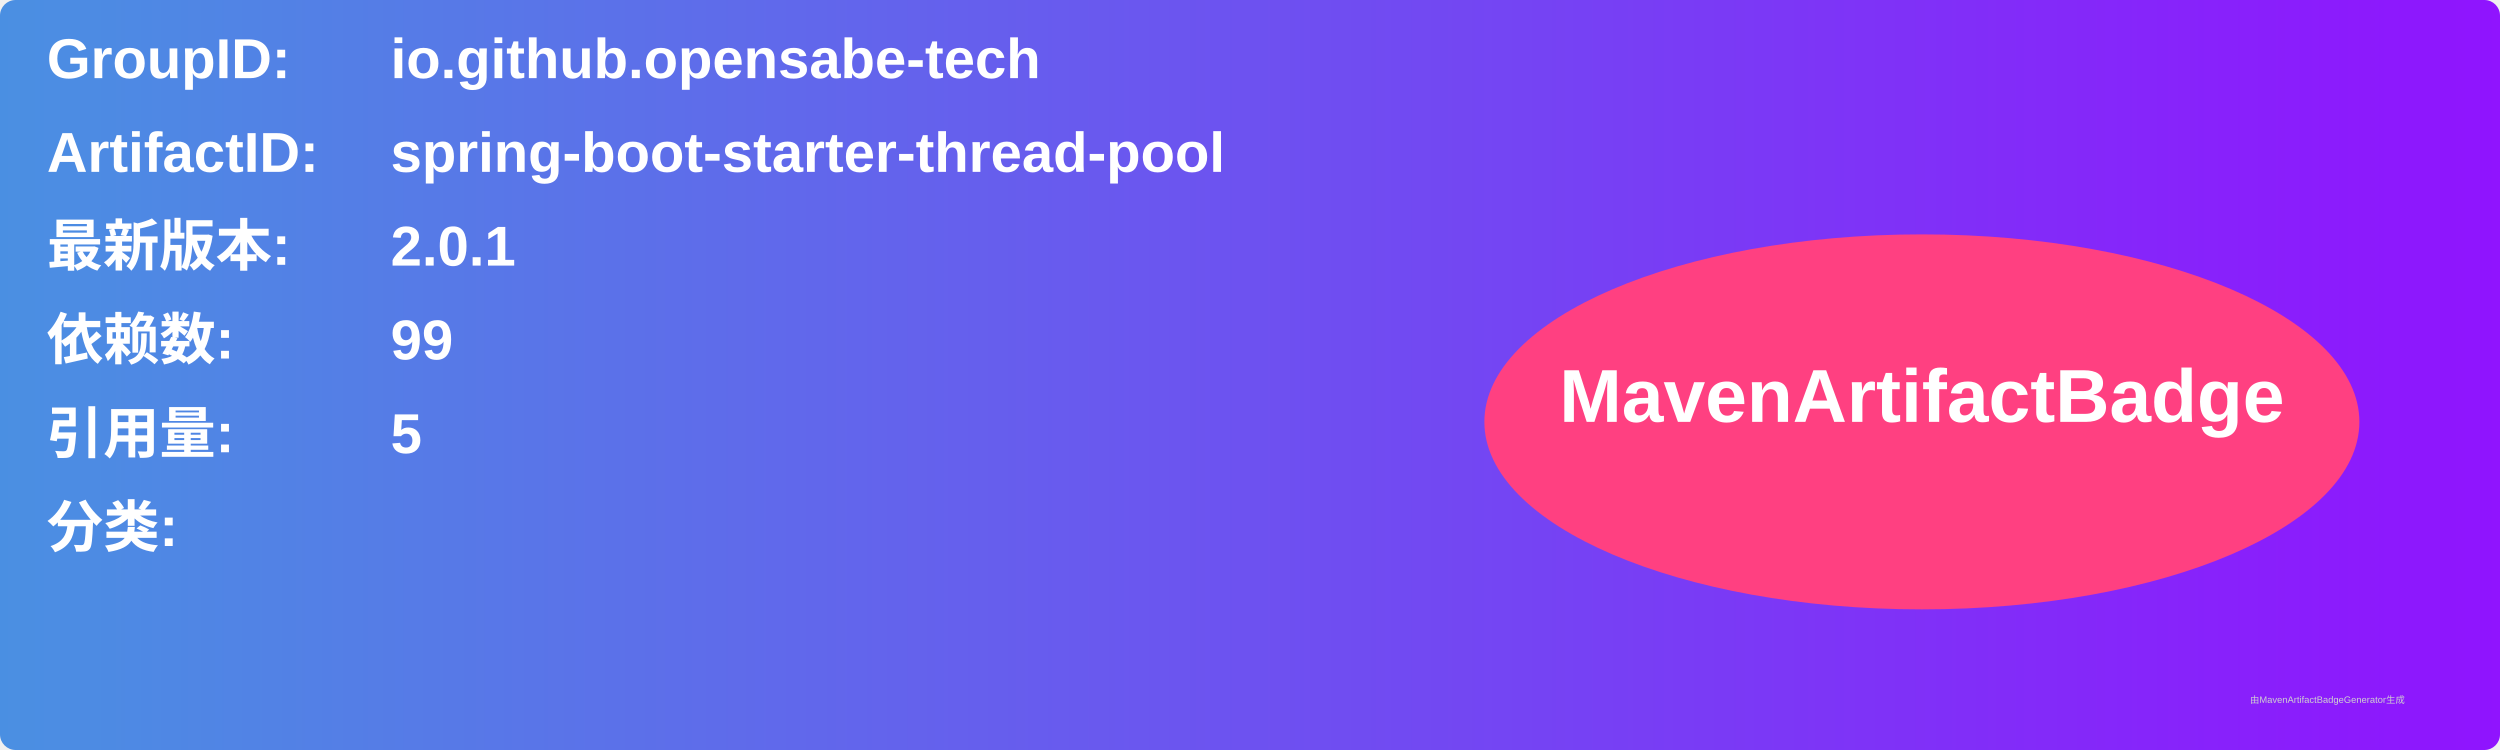
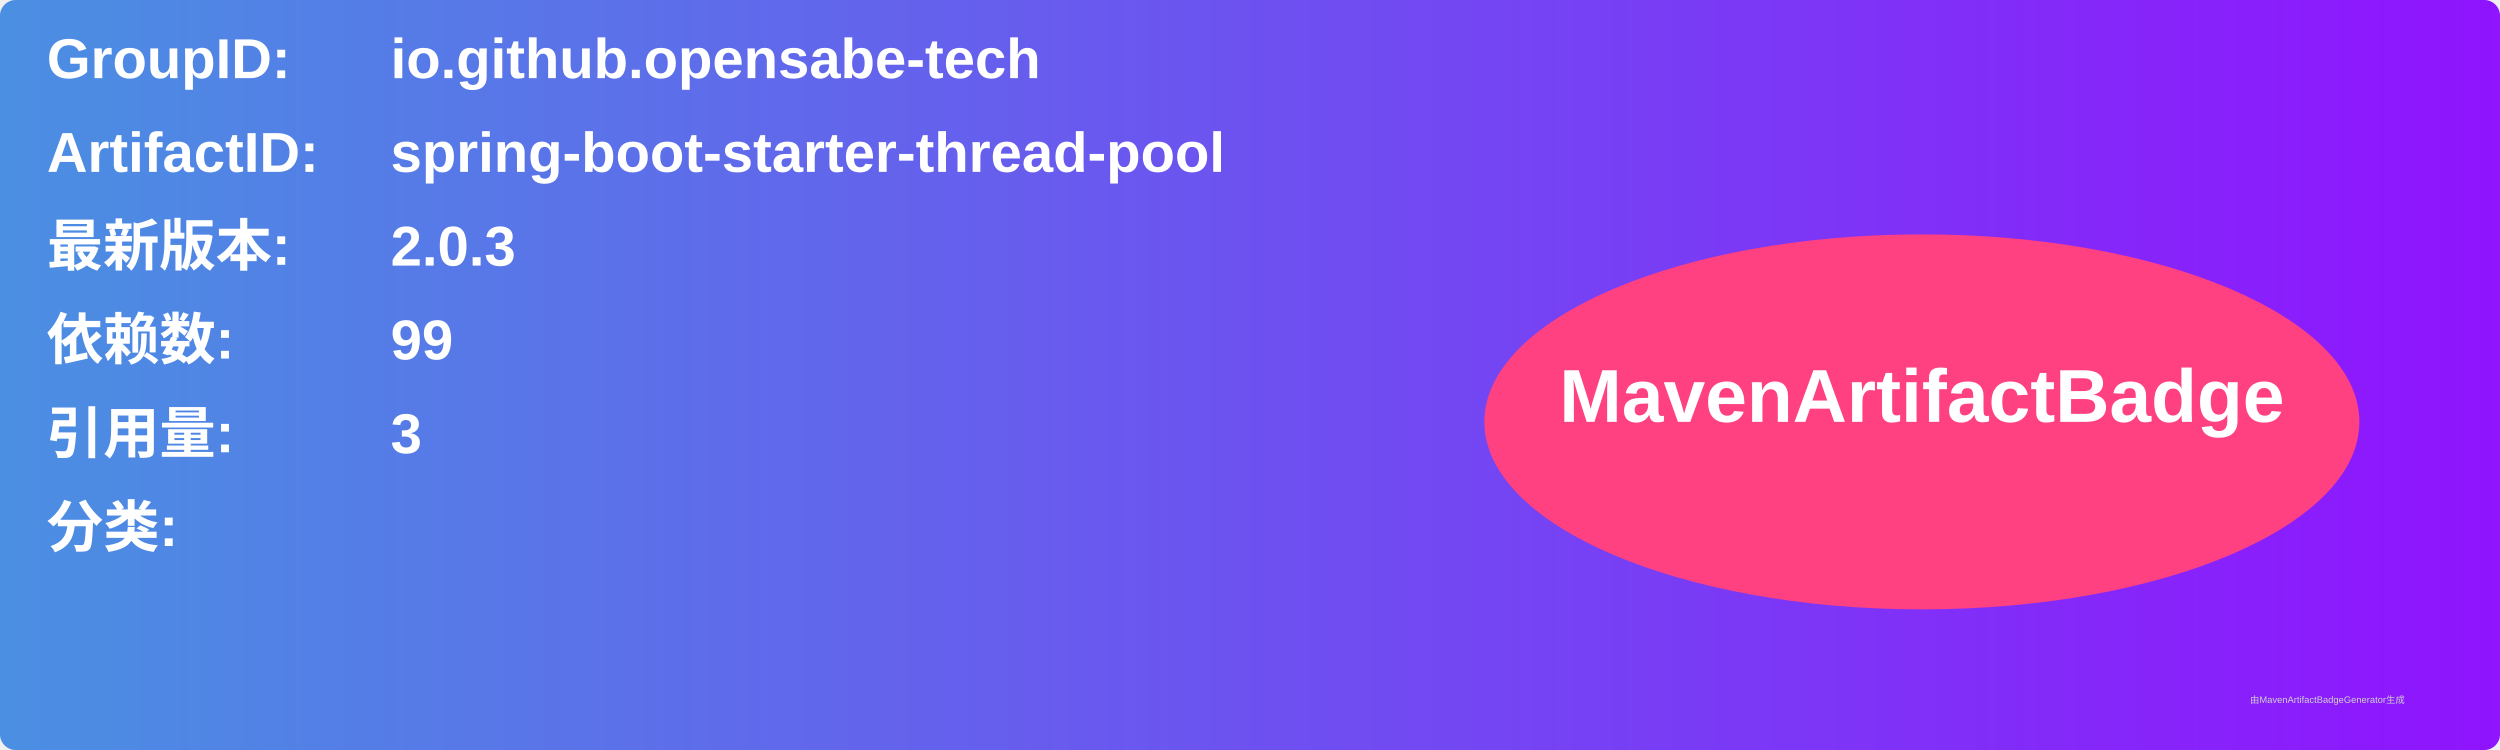
<svg xmlns="http://www.w3.org/2000/svg" width="800" height="240" viewBox="0 0 800 240">
  <linearGradient id="grad" x1="0%" y1="0%" x2="100%" y2="0%">
    <stop offset="0%" stop-color="#4a90e2" />
    <stop offset="100%" stop-color="#9013fe" />
  </linearGradient>
  <rect width="100%" height="100%" rx="5" ry="5" fill="url(#grad)" />
  <g transform="translate(15, 15)">
    <text x="0" y="10" font-family="Arial" font-size="18" fill="white" font-weight="bold" width="260">GroupID:</text>
    <text x="110" y="10" font-family="Arial" font-size="18" fill="white" font-weight="bold" width="460">io.github.opensabe-tech</text>
    <text x="0" y="40" font-family="Arial" font-size="18" fill="white" font-weight="bold" width="260">ArtifactID:</text>
    <text x="110" y="40" font-family="Arial" font-size="18" fill="white" font-weight="bold" width="460">spring-boot-starter-thread-pool</text>
    <text x="0" y="70" font-family="Arial" font-size="18" fill="white" font-weight="bold">最新版本:</text>
    <text x="110" y="70" font-family="Arial" font-size="18" fill="white" font-weight="bold">
-       <tspan font-weight="bold">2.0.1</tspan>
+       <tspan font-weight="bold">2.0.3</tspan>
    </text>
    <text x="0" y="100" font-family="Arial" font-size="18" fill="white" font-weight="bold">依赖数: </text>
    <text x="110" y="100" font-family="Arial" font-size="18" fill="white">
      <tspan font-weight="bold">99</tspan>
    </text>
    <text x="0" y="130" font-family="Arial" font-size="18" fill="white" font-weight="bold">引用量: </text>
    <text x="110" y="130" font-family="Arial" font-size="18" fill="white">
-       <tspan font-weight="bold">5</tspan>
+       <tspan font-weight="bold">3</tspan>
    </text>
    <text x="0" y="160" font-family="Arial" font-size="18" fill="white" font-weight="bold">分类:</text>
    <text x="10" y="190" font-family="Arial" font-size="10" fill="white">
      <tspan font-weight="bold" />
    </text>
    <ellipse cx="600" cy="120" rx="140" ry="60" fill="#ff4081" />
    <text x="600" y="120" text-anchor="middle" font-family="Arial" font-size="24" fill="white" font-weight="bold">MavenArtifactBadge</text>
  </g>
  <text x="720" y="225" font-family="Arial" font-size="3" fill="#d0d0d0">由MavenArtifactBadgeGenerator生成</text>
</svg>
